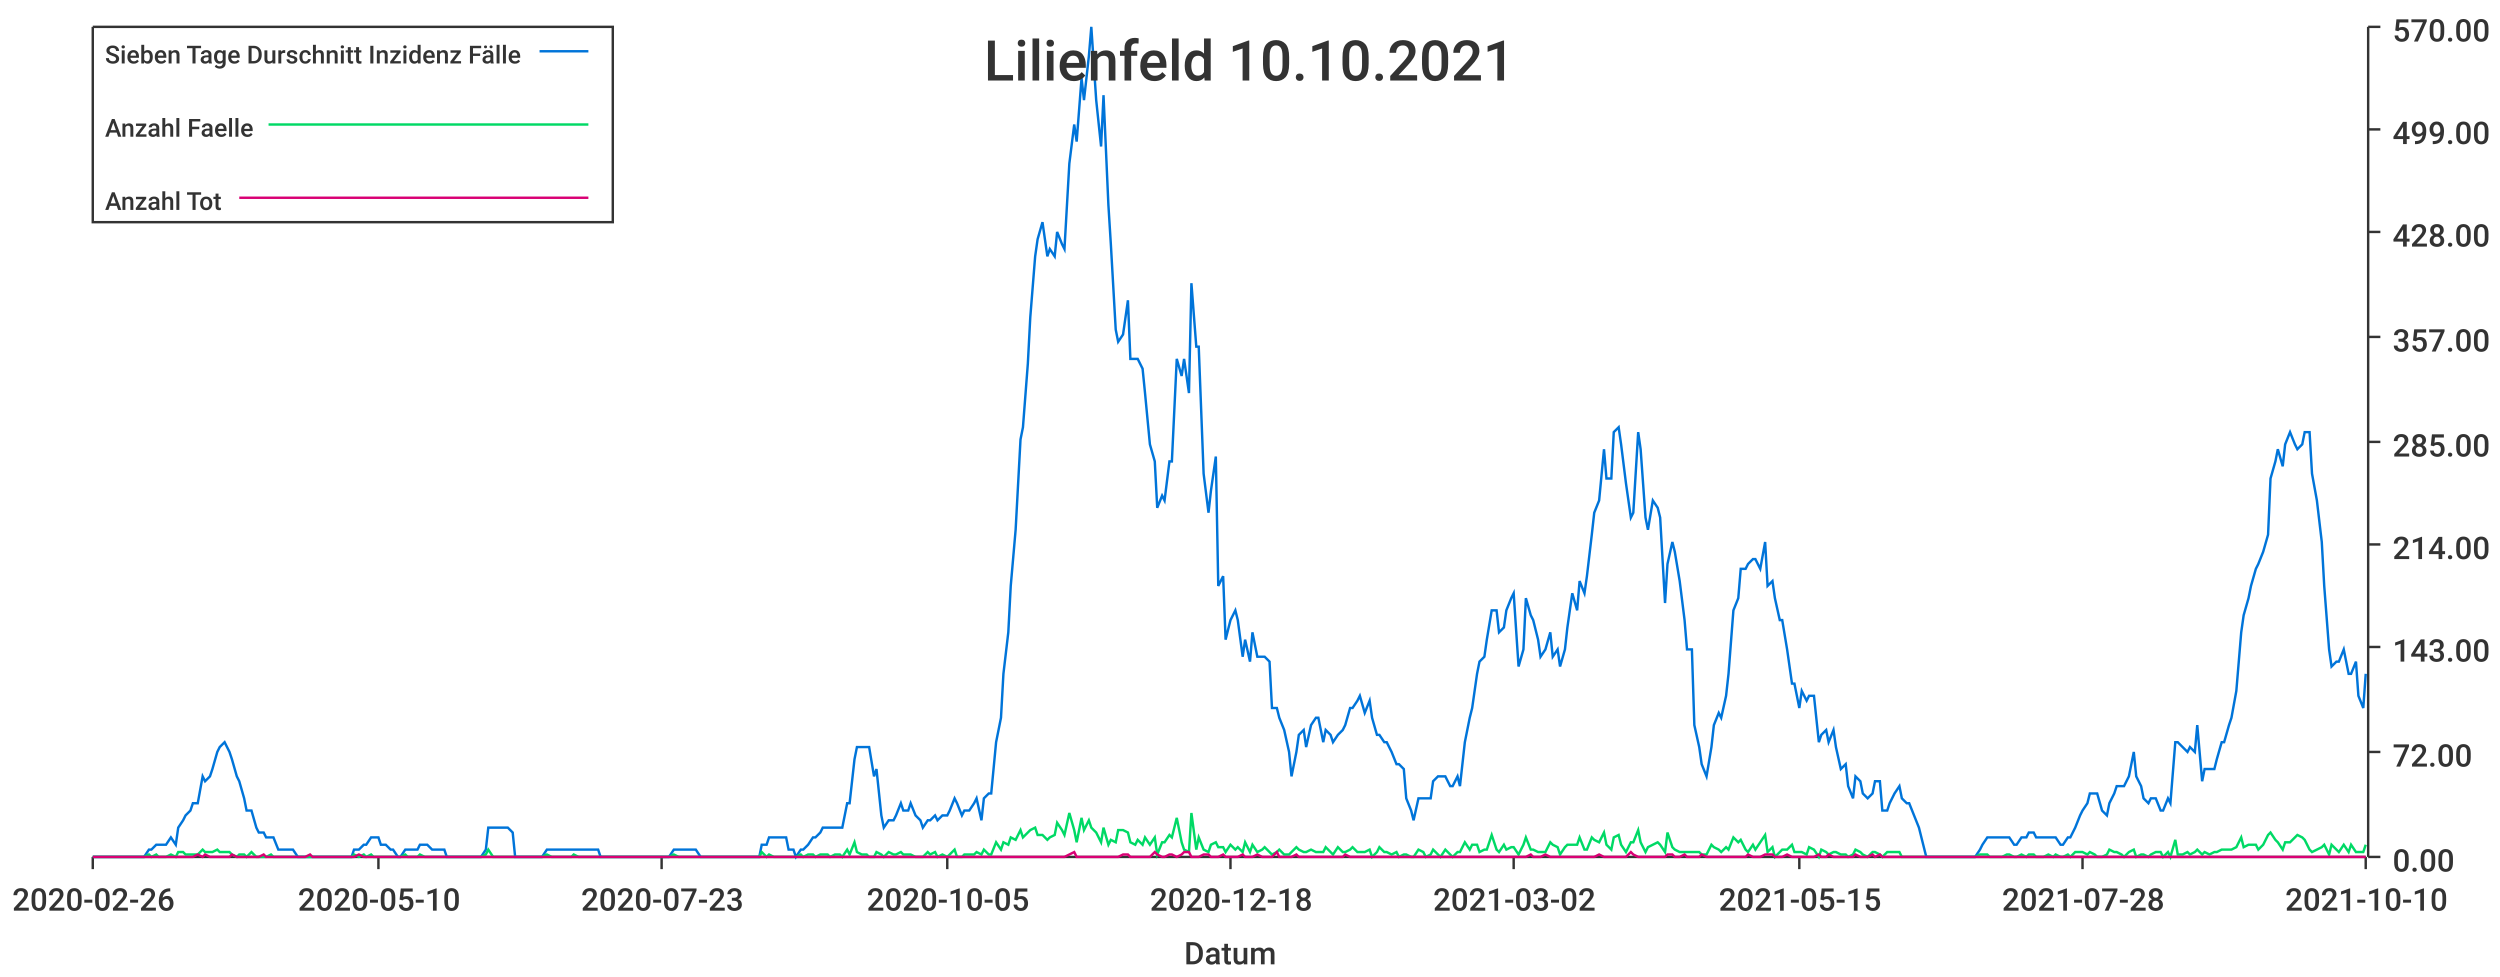
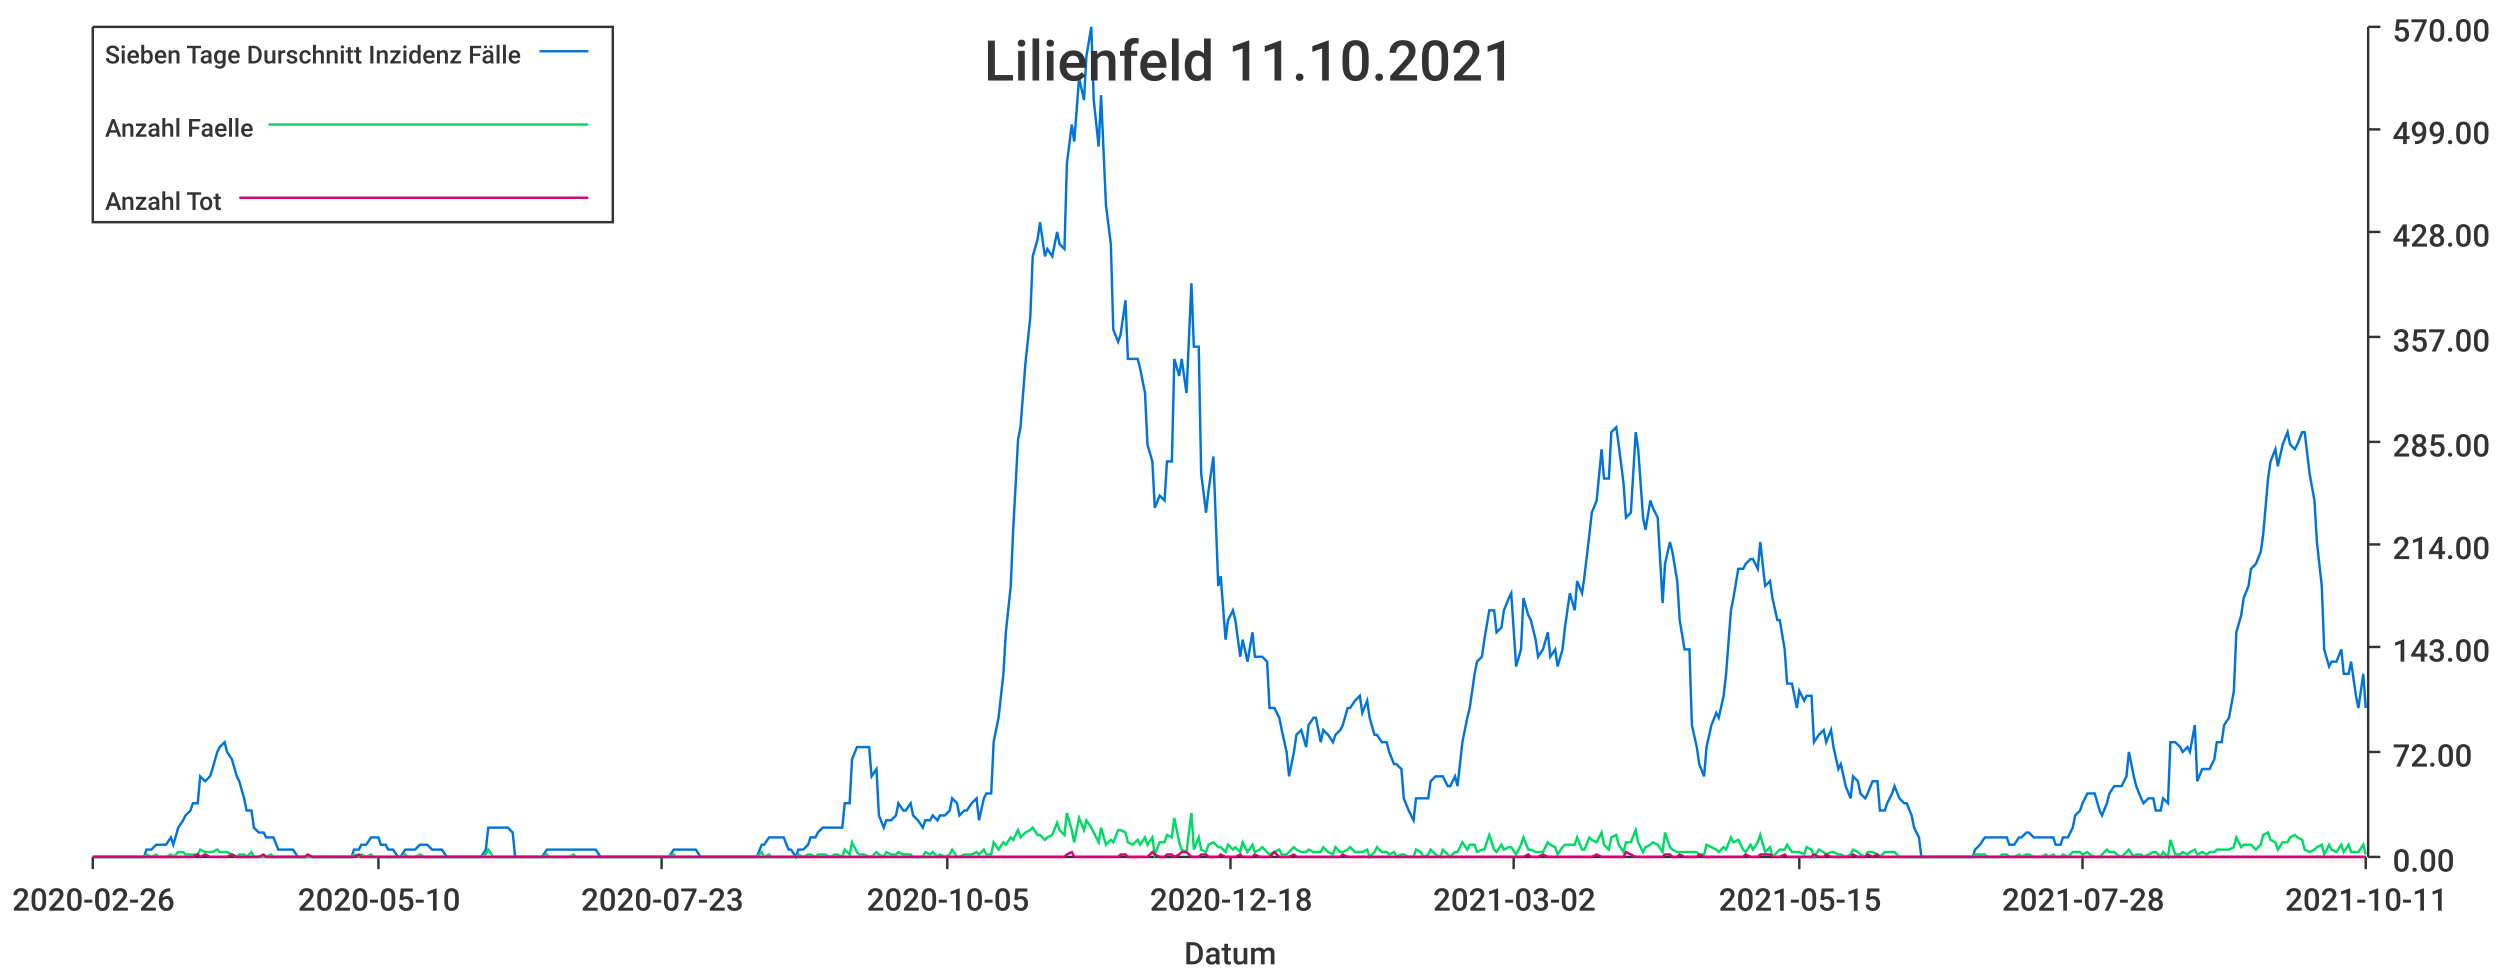
<svg xmlns="http://www.w3.org/2000/svg" width="1024" height="400">\n<path d="M 0 0 L 1024 0 L 1024 400 L 0 400 L 0 0" style="stroke-width:0;stroke:rgba(255,255,255,1.0);fill:rgba(255,255,255,1.0)" />
  <path d="M 38 11 L 969 11 L 969 351 L 38 351 L 38 11" style="stroke-width:0;stroke:rgba(255,255,255,1.0);fill:rgba(255,255,255,1.0)" />
  <path d="M 38 351 L 969 351" style="stroke-width:1;stroke:rgba(51,51,51,1.0);fill:none" />
  <path d="M 38 351 L 38 356" style="stroke-width:1;stroke:rgba(51,51,51,1.0);fill:none" />
  <text x="5" y="373" style="stroke-width:0;stroke:none;fill:rgba(51,51,51,1.0);font-size:12.8px;font-family:'Roboto Medium',sans-serif">2020-02-26</text>
  <path d="M 155 351 L 155 356" style="stroke-width:1;stroke:rgba(51,51,51,1.0);fill:none" />
  <text x="122" y="373" style="stroke-width:0;stroke:none;fill:rgba(51,51,51,1.0);font-size:12.8px;font-family:'Roboto Medium',sans-serif">2020-05-10</text>
  <path d="M 271 351 L 271 356" style="stroke-width:1;stroke:rgba(51,51,51,1.0);fill:none" />
  <text x="238" y="373" style="stroke-width:0;stroke:none;fill:rgba(51,51,51,1.0);font-size:12.8px;font-family:'Roboto Medium',sans-serif">2020-07-23</text>
  <path d="M 388 351 L 388 356" style="stroke-width:1;stroke:rgba(51,51,51,1.0);fill:none" />
  <text x="355" y="373" style="stroke-width:0;stroke:none;fill:rgba(51,51,51,1.0);font-size:12.8px;font-family:'Roboto Medium',sans-serif">2020-10-05</text>
  <path d="M 504 351 L 504 356" style="stroke-width:1;stroke:rgba(51,51,51,1.0);fill:none" />
  <text x="471" y="373" style="stroke-width:0;stroke:none;fill:rgba(51,51,51,1.0);font-size:12.8px;font-family:'Roboto Medium',sans-serif">2020-12-18</text>
  <path d="M 620 351 L 620 356" style="stroke-width:1;stroke:rgba(51,51,51,1.0);fill:none" />
  <text x="587" y="373" style="stroke-width:0;stroke:none;fill:rgba(51,51,51,1.0);font-size:12.8px;font-family:'Roboto Medium',sans-serif">2021-03-02</text>
  <path d="M 737 351 L 737 356" style="stroke-width:1;stroke:rgba(51,51,51,1.0);fill:none" />
  <text x="704" y="373" style="stroke-width:0;stroke:none;fill:rgba(51,51,51,1.0);font-size:12.8px;font-family:'Roboto Medium',sans-serif">2021-05-15</text>
  <path d="M 853 351 L 853 356" style="stroke-width:1;stroke:rgba(51,51,51,1.0);fill:none" />
  <text x="820" y="373" style="stroke-width:0;stroke:none;fill:rgba(51,51,51,1.0);font-size:12.8px;font-family:'Roboto Medium',sans-serif">2021-07-28</text>
  <path d="M 969 351 L 969 356" style="stroke-width:1;stroke:rgba(51,51,51,1.0);fill:none" />
-   <text x="936" y="373" style="stroke-width:0;stroke:none;fill:rgba(51,51,51,1.0);font-size:12.8px;font-family:'Roboto Medium',sans-serif">2021-10-10</text>
+   <text x="936" y="373" style="stroke-width:0;stroke:none;fill:rgba(51,51,51,1.0);font-size:12.8px;font-family:'Roboto Medium',sans-serif">2021-10-11</text>
  <text x="485" y="395" style="stroke-width:0;stroke:none;fill:rgba(51,51,51,1.0);font-size:12.8px;font-family:'Roboto Medium',sans-serif">Datum</text>
  <path d="M 970 351 L 970 11" style="stroke-width:1;stroke:rgba(51,51,51,1.0);fill:none" />
  <path d="M 970 351 L 975 351" style="stroke-width:1;stroke:rgba(51,51,51,1.0);fill:none" />
  <text x="980" y="357" style="stroke-width:0;stroke:none;fill:rgba(51,51,51,1.0);font-size:12.8px;font-family:'Roboto Medium',sans-serif">0.00</text>
  <path d="M 970 308 L 975 308" style="stroke-width:1;stroke:rgba(51,51,51,1.0);fill:none" />
  <text x="980" y="314" style="stroke-width:0;stroke:none;fill:rgba(51,51,51,1.0);font-size:12.8px;font-family:'Roboto Medium',sans-serif">72.00</text>
  <path d="M 970 265 L 975 265" style="stroke-width:1;stroke:rgba(51,51,51,1.0);fill:none" />
  <text x="980" y="271" style="stroke-width:0;stroke:none;fill:rgba(51,51,51,1.0);font-size:12.8px;font-family:'Roboto Medium',sans-serif">143.00</text>
  <path d="M 970 223 L 975 223" style="stroke-width:1;stroke:rgba(51,51,51,1.0);fill:none" />
  <text x="980" y="229" style="stroke-width:0;stroke:none;fill:rgba(51,51,51,1.0);font-size:12.8px;font-family:'Roboto Medium',sans-serif">214.00</text>
  <path d="M 970 181 L 975 181" style="stroke-width:1;stroke:rgba(51,51,51,1.0);fill:none" />
  <text x="980" y="187" style="stroke-width:0;stroke:none;fill:rgba(51,51,51,1.0);font-size:12.8px;font-family:'Roboto Medium',sans-serif">285.00</text>
  <path d="M 970 138 L 975 138" style="stroke-width:1;stroke:rgba(51,51,51,1.0);fill:none" />
  <text x="980" y="144" style="stroke-width:0;stroke:none;fill:rgba(51,51,51,1.0);font-size:12.8px;font-family:'Roboto Medium',sans-serif">357.00</text>
  <path d="M 970 95 L 975 95" style="stroke-width:1;stroke:rgba(51,51,51,1.0);fill:none" />
  <text x="980" y="101" style="stroke-width:0;stroke:none;fill:rgba(51,51,51,1.0);font-size:12.8px;font-family:'Roboto Medium',sans-serif">428.00</text>
  <path d="M 970 53 L 975 53" style="stroke-width:1;stroke:rgba(51,51,51,1.0);fill:none" />
  <text x="980" y="59" style="stroke-width:0;stroke:none;fill:rgba(51,51,51,1.0);font-size:12.8px;font-family:'Roboto Medium',sans-serif">499.00</text>
  <path d="M 970 11 L 975 11" style="stroke-width:1;stroke:rgba(51,51,51,1.0);fill:none" />
  <text x="980" y="17" style="stroke-width:0;stroke:none;fill:rgba(51,51,51,1.0);font-size:12.8px;font-family:'Roboto Medium',sans-serif">570.00</text>
-   <path d="M 38 351 L 40 351 L 42 351 L 43 351 L 45 351 L 46 351 L 48 351 L 50 351 L 51 351 L 53 351 L 54 351 L 56 351 L 57 351 L 59 351 L 61 348 L 62 348 L 64 346 L 65 346 L 67 346 L 68 346 L 70 343 L 72 346 L 73 339 L 75 336 L 76 334 L 78 332 L 79 329 L 81 329 L 83 318 L 84 320 L 86 318 L 87 315 L 89 308 L 90 306 L 92 304 L 94 308 L 95 311 L 97 318 L 98 320 L 100 327 L 101 332 L 103 332 L 105 339 L 106 341 L 108 341 L 109 343 L 111 343 L 112 343 L 114 348 L 116 348 L 117 348 L 119 348 L 120 348 L 122 351 L 123 351 L 125 351 L 127 351 L 128 351 L 130 351 L 131 351 L 133 351 L 134 351 L 136 351 L 138 351 L 139 351 L 141 351 L 142 351 L 144 351 L 145 348 L 147 348 L 149 346 L 150 346 L 152 343 L 153 343 L 155 343 L 156 346 L 158 346 L 160 348 L 161 348 L 163 351 L 164 351 L 166 348 L 167 348 L 169 348 L 171 348 L 172 346 L 174 346 L 175 346 L 177 348 L 178 348 L 180 348 L 182 348 L 183 351 L 185 351 L 186 351 L 188 351 L 189 351 L 191 351 L 193 351 L 194 351 L 196 351 L 197 351 L 199 348 L 200 339 L 202 339 L 204 339 L 205 339 L 207 339 L 208 339 L 210 341 L 211 351 L 213 351 L 215 351 L 216 351 L 218 351 L 219 351 L 221 351 L 222 351 L 224 348 L 226 348 L 227 348 L 229 348 L 230 348 L 232 348 L 234 348 L 235 348 L 237 348 L 238 348 L 240 348 L 241 348 L 243 348 L 245 348 L 246 351 L 248 351 L 249 351 L 251 351 L 252 351 L 254 351 L 256 351 L 257 351 L 259 351 L 260 351 L 262 351 L 263 351 L 265 351 L 267 351 L 268 351 L 270 351 L 271 351 L 273 351 L 274 351 L 276 348 L 278 348 L 279 348 L 281 348 L 282 348 L 284 348 L 285 348 L 287 351 L 289 351 L 290 351 L 292 351 L 293 351 L 295 351 L 296 351 L 298 351 L 300 351 L 301 351 L 303 351 L 304 351 L 306 351 L 307 351 L 309 351 L 311 351 L 312 346 L 314 346 L 315 343 L 317 343 L 318 343 L 320 343 L 322 343 L 323 348 L 325 348 L 326 351 L 328 348 L 329 348 L 331 346 L 333 343 L 334 343 L 336 341 L 337 339 L 339 339 L 340 339 L 342 339 L 344 339 L 345 339 L 347 329 L 348 329 L 350 311 L 351 306 L 353 306 L 355 306 L 356 306 L 358 318 L 359 315 L 361 334 L 362 339 L 364 336 L 366 336 L 367 334 L 369 329 L 370 332 L 372 332 L 373 329 L 375 334 L 377 336 L 378 339 L 380 336 L 381 336 L 383 334 L 384 336 L 386 334 L 388 334 L 389 332 L 391 327 L 392 329 L 394 334 L 395 332 L 397 332 L 399 329 L 400 327 L 402 336 L 403 327 L 405 325 L 406 325 L 408 304 L 410 294 L 411 276 L 413 259 L 414 240 L 416 217 L 418 180 L 419 175 L 421 149 L 422 130 L 424 105 L 425 98 L 427 91 L 429 105 L 430 102 L 432 105 L 433 95 L 435 100 L 436 102 L 438 67 L 440 51 L 441 58 L 443 32 L 444 41 L 446 23 L 447 11 L 449 41 L 451 60 L 452 39 L 454 84 L 455 100 L 457 135 L 458 140 L 460 137 L 462 123 L 463 147 L 465 147 L 466 147 L 468 151 L 469 161 L 471 182 L 473 189 L 474 208 L 476 203 L 477 205 L 479 189 L 480 189 L 482 147 L 484 154 L 485 147 L 487 161 L 488 116 L 490 142 L 491 142 L 493 194 L 495 210 L 496 201 L 498 187 L 499 240 L 501 236 L 502 262 L 504 254 L 506 250 L 507 254 L 509 269 L 510 262 L 512 271 L 513 259 L 515 269 L 517 269 L 518 269 L 520 271 L 521 290 L 523 290 L 524 294 L 526 299 L 528 308 L 529 318 L 531 308 L 532 301 L 534 299 L 535 306 L 537 297 L 539 294 L 540 294 L 542 304 L 543 299 L 545 301 L 546 304 L 548 301 L 550 299 L 551 297 L 553 290 L 554 290 L 556 287 L 557 285 L 559 292 L 561 287 L 562 294 L 564 301 L 565 301 L 567 304 L 568 304 L 570 308 L 572 313 L 573 313 L 575 315 L 576 327 L 578 332 L 579 336 L 581 327 L 583 327 L 584 327 L 586 327 L 587 320 L 589 318 L 590 318 L 592 318 L 594 322 L 595 322 L 597 318 L 598 322 L 600 304 L 602 294 L 603 290 L 605 276 L 606 271 L 608 269 L 609 262 L 611 250 L 613 250 L 614 259 L 616 257 L 617 250 L 619 245 L 620 243 L 622 273 L 624 266 L 625 245 L 627 252 L 628 254 L 630 262 L 631 269 L 633 266 L 635 259 L 636 269 L 638 266 L 639 273 L 641 266 L 642 257 L 644 243 L 646 250 L 647 238 L 649 243 L 650 236 L 652 219 L 653 210 L 655 205 L 657 184 L 658 196 L 660 196 L 661 177 L 663 175 L 664 182 L 666 198 L 668 212 L 669 210 L 671 177 L 672 184 L 674 212 L 675 217 L 677 205 L 679 208 L 680 212 L 682 247 L 683 231 L 685 222 L 686 226 L 688 238 L 690 254 L 691 266 L 693 266 L 694 297 L 696 306 L 697 313 L 699 318 L 701 306 L 702 297 L 704 292 L 705 294 L 707 285 L 708 276 L 710 250 L 712 245 L 713 233 L 715 233 L 716 231 L 718 229 L 719 229 L 721 233 L 723 222 L 724 240 L 726 238 L 727 245 L 729 254 L 730 254 L 732 266 L 734 280 L 735 280 L 737 290 L 738 283 L 740 287 L 741 285 L 743 285 L 745 304 L 746 301 L 748 299 L 749 304 L 751 299 L 752 306 L 754 315 L 756 313 L 757 322 L 759 327 L 760 318 L 762 320 L 763 325 L 765 327 L 767 325 L 768 320 L 770 320 L 771 332 L 773 332 L 774 329 L 776 325 L 778 322 L 779 327 L 781 329 L 782 329 L 784 334 L 786 339 L 787 343 L 789 351 L 790 351 L 792 351 L 793 351 L 795 351 L 797 351 L 798 351 L 800 351 L 801 351 L 803 351 L 804 351 L 806 351 L 808 351 L 809 351 L 811 348 L 812 346 L 814 343 L 815 343 L 817 343 L 819 343 L 820 343 L 822 343 L 823 343 L 825 346 L 826 346 L 828 343 L 830 343 L 831 341 L 833 341 L 834 343 L 836 343 L 837 343 L 839 343 L 841 343 L 842 343 L 844 346 L 845 346 L 847 343 L 848 343 L 850 339 L 852 334 L 853 332 L 855 329 L 856 325 L 858 325 L 859 325 L 861 332 L 863 334 L 864 329 L 866 325 L 867 322 L 869 322 L 870 322 L 872 318 L 874 308 L 875 318 L 877 322 L 878 327 L 880 329 L 881 327 L 883 327 L 885 332 L 886 332 L 888 327 L 889 329 L 891 304 L 892 304 L 894 306 L 896 308 L 897 306 L 899 308 L 900 297 L 902 320 L 903 315 L 905 315 L 907 315 L 908 311 L 910 304 L 911 304 L 913 297 L 914 294 L 916 283 L 918 259 L 919 252 L 921 245 L 922 240 L 924 233 L 925 231 L 927 226 L 929 219 L 930 196 L 932 189 L 933 184 L 935 191 L 936 182 L 938 177 L 940 182 L 941 184 L 943 182 L 944 177 L 946 177 L 947 194 L 949 205 L 951 222 L 952 240 L 954 266 L 955 273 L 957 271 L 958 271 L 960 266 L 962 276 L 963 276 L 965 271 L 966 285 L 968 290 L 969 276" style="stroke-width:1;stroke:rgba(0,116,217,1.0);fill:none" />
-   <path d="M 38 351 L 40 351 L 42 351 L 43 351 L 45 351 L 46 351 L 48 351 L 50 351 L 51 351 L 53 351 L 54 351 L 56 351 L 57 351 L 59 351 L 61 350 L 62 351 L 64 350 L 65 351 L 67 351 L 68 351 L 70 350 L 72 351 L 73 349 L 75 349 L 76 350 L 78 350 L 79 350 L 81 350 L 83 348 L 84 349 L 86 349 L 87 349 L 89 348 L 90 349 L 92 349 L 94 349 L 95 350 L 97 351 L 98 350 L 100 350 L 101 351 L 103 349 L 105 351 L 106 351 L 108 351 L 109 351 L 111 350 L 112 351 L 114 351 L 116 351 L 117 351 L 119 351 L 120 351 L 122 351 L 123 351 L 125 351 L 127 351 L 128 351 L 130 351 L 131 351 L 133 351 L 134 351 L 136 351 L 138 351 L 139 351 L 141 351 L 142 351 L 144 351 L 145 350 L 147 351 L 149 350 L 150 351 L 152 350 L 153 351 L 155 351 L 156 351 L 158 351 L 160 351 L 161 351 L 163 351 L 164 351 L 166 350 L 167 351 L 169 351 L 171 351 L 172 350 L 174 351 L 175 351 L 177 351 L 178 351 L 180 351 L 182 351 L 183 351 L 185 351 L 186 351 L 188 351 L 189 351 L 191 351 L 193 351 L 194 351 L 196 351 L 197 351 L 199 350 L 200 348 L 202 351 L 204 351 L 205 351 L 207 351 L 208 351 L 210 351 L 211 351 L 213 351 L 215 351 L 216 351 L 218 351 L 219 351 L 221 351 L 222 351 L 224 350 L 226 351 L 227 351 L 229 351 L 230 351 L 232 351 L 234 351 L 235 350 L 237 351 L 238 351 L 240 351 L 241 351 L 243 351 L 245 351 L 246 351 L 248 351 L 249 351 L 251 351 L 252 351 L 254 351 L 256 351 L 257 351 L 259 351 L 260 351 L 262 351 L 263 351 L 265 351 L 267 351 L 268 351 L 270 351 L 271 351 L 273 351 L 274 351 L 276 350 L 278 351 L 279 351 L 281 351 L 282 351 L 284 351 L 285 351 L 287 351 L 289 351 L 290 351 L 292 351 L 293 351 L 295 351 L 296 351 L 298 351 L 300 351 L 301 351 L 303 351 L 304 351 L 306 351 L 307 351 L 309 351 L 311 351 L 312 349 L 314 351 L 315 350 L 317 351 L 318 351 L 320 351 L 322 351 L 323 351 L 325 351 L 326 351 L 328 350 L 329 351 L 331 350 L 333 350 L 334 351 L 336 350 L 337 350 L 339 350 L 340 351 L 342 350 L 344 350 L 345 351 L 347 348 L 348 350 L 350 345 L 351 349 L 353 350 L 355 350 L 356 351 L 358 351 L 359 349 L 361 350 L 362 351 L 364 349 L 366 350 L 367 350 L 369 349 L 370 350 L 372 350 L 373 350 L 375 351 L 377 351 L 378 351 L 380 349 L 381 350 L 383 349 L 384 351 L 386 350 L 388 351 L 389 350 L 391 348 L 392 351 L 394 351 L 395 350 L 397 350 L 399 350 L 400 349 L 402 350 L 403 348 L 405 350 L 406 350 L 408 345 L 410 348 L 411 345 L 413 346 L 414 343 L 416 344 L 418 340 L 419 343 L 421 341 L 422 340 L 424 339 L 425 342 L 427 342 L 429 344 L 430 343 L 432 342 L 433 337 L 435 340 L 436 342 L 438 333 L 440 340 L 441 345 L 443 335 L 444 340 L 446 336 L 447 339 L 449 341 L 451 345 L 452 339 L 454 346 L 455 344 L 457 345 L 458 340 L 460 340 L 462 341 L 463 345 L 465 346 L 466 344 L 468 346 L 469 343 L 471 346 L 473 343 L 474 350 L 476 345 L 477 345 L 479 342 L 480 343 L 482 335 L 484 345 L 485 348 L 487 349 L 488 333 L 490 348 L 491 343 L 493 348 L 495 349 L 496 346 L 498 345 L 499 347 L 501 347 L 502 349 L 504 346 L 506 348 L 507 347 L 509 349 L 510 345 L 512 349 L 513 346 L 515 349 L 517 348 L 518 347 L 520 349 L 521 350 L 523 349 L 524 348 L 526 350 L 528 350 L 529 349 L 531 347 L 532 348 L 534 349 L 535 349 L 537 348 L 539 349 L 540 349 L 542 349 L 543 347 L 545 349 L 546 350 L 548 347 L 550 349 L 551 349 L 553 348 L 554 347 L 556 349 L 557 349 L 559 349 L 561 348 L 562 351 L 564 349 L 565 347 L 567 349 L 568 349 L 570 350 L 572 349 L 573 351 L 575 350 L 576 350 L 578 351 L 579 351 L 581 348 L 583 349 L 584 351 L 586 350 L 587 348 L 589 350 L 590 351 L 592 348 L 594 350 L 595 351 L 597 349 L 598 349 L 600 345 L 602 348 L 603 346 L 605 346 L 606 349 L 608 348 L 609 348 L 611 342 L 613 348 L 614 349 L 616 346 L 617 348 L 619 347 L 620 347 L 622 350 L 624 346 L 625 343 L 627 348 L 628 348 L 630 349 L 631 349 L 633 349 L 635 345 L 636 346 L 638 347 L 639 350 L 641 347 L 642 346 L 644 346 L 646 346 L 647 343 L 649 348 L 650 348 L 652 343 L 653 344 L 655 345 L 657 341 L 658 346 L 660 348 L 661 343 L 663 342 L 664 346 L 666 349 L 668 345 L 669 345 L 671 340 L 672 345 L 674 349 L 675 347 L 677 346 L 679 345 L 680 346 L 682 349 L 683 341 L 685 347 L 686 348 L 688 349 L 690 349 L 691 349 L 693 349 L 694 349 L 696 349 L 697 350 L 699 350 L 701 346 L 702 347 L 704 348 L 705 349 L 707 347 L 708 348 L 710 343 L 712 345 L 713 344 L 715 348 L 716 349 L 718 346 L 719 348 L 721 345 L 723 342 L 724 349 L 726 347 L 727 351 L 729 349 L 730 348 L 732 348 L 734 346 L 735 349 L 737 349 L 738 349 L 740 350 L 741 347 L 743 348 L 745 351 L 746 348 L 748 349 L 749 350 L 751 349 L 752 349 L 754 350 L 756 350 L 757 351 L 759 350 L 760 348 L 762 349 L 763 350 L 765 351 L 767 349 L 768 349 L 770 350 L 771 351 L 773 349 L 774 349 L 776 349 L 778 349 L 779 351 L 781 351 L 782 351 L 784 351 L 786 351 L 787 351 L 789 351 L 790 351 L 792 351 L 793 351 L 795 351 L 797 351 L 798 351 L 800 351 L 801 351 L 803 351 L 804 351 L 806 351 L 808 351 L 809 351 L 811 350 L 812 350 L 814 350 L 815 351 L 817 351 L 819 351 L 820 351 L 822 350 L 823 350 L 825 351 L 826 351 L 828 350 L 830 351 L 831 350 L 833 350 L 834 351 L 836 351 L 837 351 L 839 350 L 841 351 L 842 350 L 844 351 L 845 351 L 847 350 L 848 351 L 850 349 L 852 349 L 853 349 L 855 350 L 856 349 L 858 350 L 859 351 L 861 351 L 863 350 L 864 348 L 866 349 L 867 349 L 869 350 L 870 351 L 872 349 L 874 348 L 875 351 L 877 350 L 878 350 L 880 351 L 881 350 L 883 349 L 885 349 L 886 351 L 888 349 L 889 351 L 891 344 L 892 350 L 894 350 L 896 349 L 897 350 L 899 349 L 900 348 L 902 350 L 903 349 L 905 350 L 907 349 L 908 349 L 910 348 L 911 348 L 913 348 L 914 348 L 916 347 L 918 343 L 919 347 L 921 346 L 922 346 L 924 346 L 925 348 L 927 346 L 929 342 L 930 341 L 932 344 L 933 345 L 935 348 L 936 345 L 938 345 L 940 343 L 941 342 L 943 343 L 944 344 L 946 348 L 947 349 L 949 348 L 951 347 L 952 346 L 954 350 L 955 346 L 957 348 L 958 349 L 960 346 L 962 349 L 963 346 L 965 349 L 966 349 L 968 349 L 969 346" style="stroke-width:1;stroke:rgba(0,217,101,1.0);fill:none" />
-   <path d="M 38 351 L 40 351 L 42 351 L 43 351 L 45 351 L 46 351 L 48 351 L 50 351 L 51 351 L 53 351 L 54 351 L 56 351 L 57 351 L 59 351 L 61 351 L 62 351 L 64 351 L 65 351 L 67 351 L 68 351 L 70 351 L 72 351 L 73 351 L 75 351 L 76 351 L 78 351 L 79 351 L 81 350 L 83 351 L 84 350 L 86 351 L 87 351 L 89 351 L 90 351 L 92 351 L 94 351 L 95 350 L 97 351 L 98 351 L 100 351 L 101 351 L 103 351 L 105 351 L 106 351 L 108 350 L 109 351 L 111 351 L 112 351 L 114 351 L 116 351 L 117 351 L 119 351 L 120 351 L 122 351 L 123 351 L 125 351 L 127 350 L 128 351 L 130 351 L 131 351 L 133 351 L 134 351 L 136 351 L 138 351 L 139 351 L 141 351 L 142 351 L 144 351 L 145 351 L 147 350 L 149 351 L 150 351 L 152 351 L 153 351 L 155 351 L 156 351 L 158 351 L 160 351 L 161 351 L 163 351 L 164 351 L 166 351 L 167 351 L 169 351 L 171 351 L 172 351 L 174 351 L 175 351 L 177 351 L 178 351 L 180 351 L 182 351 L 183 351 L 185 351 L 186 351 L 188 351 L 189 351 L 191 351 L 193 351 L 194 351 L 196 351 L 197 351 L 199 351 L 200 351 L 202 351 L 204 351 L 205 351 L 207 351 L 208 351 L 210 351 L 211 351 L 213 351 L 215 351 L 216 351 L 218 351 L 219 351 L 221 351 L 222 351 L 224 351 L 226 351 L 227 351 L 229 351 L 230 351 L 232 351 L 234 351 L 235 351 L 237 351 L 238 351 L 240 351 L 241 351 L 243 351 L 245 351 L 246 351 L 248 351 L 249 351 L 251 351 L 252 351 L 254 351 L 256 351 L 257 351 L 259 351 L 260 351 L 262 351 L 263 351 L 265 351 L 267 351 L 268 351 L 270 351 L 271 351 L 273 351 L 274 351 L 276 351 L 278 351 L 279 351 L 281 351 L 282 351 L 284 351 L 285 351 L 287 351 L 289 351 L 290 351 L 292 351 L 293 351 L 295 351 L 296 351 L 298 351 L 300 351 L 301 351 L 303 351 L 304 351 L 306 351 L 307 351 L 309 351 L 311 351 L 312 351 L 314 351 L 315 351 L 317 351 L 318 351 L 320 351 L 322 351 L 323 351 L 325 351 L 326 351 L 328 351 L 329 351 L 331 351 L 333 351 L 334 351 L 336 351 L 337 351 L 339 351 L 340 351 L 342 351 L 344 351 L 345 351 L 347 351 L 348 351 L 350 351 L 351 351 L 353 351 L 355 351 L 356 351 L 358 351 L 359 351 L 361 351 L 362 351 L 364 351 L 366 351 L 367 351 L 369 351 L 370 351 L 372 351 L 373 351 L 375 351 L 377 351 L 378 351 L 380 351 L 381 351 L 383 351 L 384 351 L 386 351 L 388 351 L 389 351 L 391 351 L 392 351 L 394 351 L 395 351 L 397 351 L 399 351 L 400 351 L 402 351 L 403 351 L 405 351 L 406 351 L 408 351 L 410 351 L 411 351 L 413 351 L 414 351 L 416 351 L 418 351 L 419 351 L 421 351 L 422 351 L 424 351 L 425 351 L 427 351 L 429 351 L 430 351 L 432 351 L 433 351 L 435 351 L 436 351 L 438 350 L 440 349 L 441 351 L 443 351 L 444 351 L 446 351 L 447 351 L 449 351 L 451 351 L 452 351 L 454 351 L 455 351 L 457 351 L 458 351 L 460 350 L 462 350 L 463 351 L 465 351 L 466 351 L 468 351 L 469 351 L 471 351 L 473 349 L 474 350 L 476 351 L 477 351 L 479 350 L 480 350 L 482 351 L 484 350 L 485 349 L 487 349 L 488 351 L 490 351 L 491 351 L 493 350 L 495 350 L 496 351 L 498 351 L 499 351 L 501 350 L 502 351 L 504 351 L 506 351 L 507 351 L 509 350 L 510 351 L 512 351 L 513 351 L 515 350 L 517 351 L 518 351 L 520 351 L 521 351 L 523 349 L 524 351 L 526 351 L 528 351 L 529 351 L 531 350 L 532 351 L 534 351 L 535 351 L 537 351 L 539 351 L 540 351 L 542 351 L 543 351 L 545 351 L 546 351 L 548 351 L 550 351 L 551 350 L 553 351 L 554 351 L 556 351 L 557 351 L 559 351 L 561 351 L 562 351 L 564 351 L 565 351 L 567 351 L 568 351 L 570 351 L 572 351 L 573 351 L 575 351 L 576 351 L 578 351 L 579 351 L 581 351 L 583 351 L 584 351 L 586 351 L 587 351 L 589 351 L 590 351 L 592 351 L 594 351 L 595 351 L 597 351 L 598 351 L 600 351 L 602 351 L 603 351 L 605 351 L 606 351 L 608 351 L 609 351 L 611 351 L 613 351 L 614 351 L 616 351 L 617 351 L 619 351 L 620 351 L 622 351 L 624 351 L 625 351 L 627 350 L 628 351 L 630 351 L 631 351 L 633 350 L 635 351 L 636 351 L 638 351 L 639 351 L 641 351 L 642 351 L 644 351 L 646 351 L 647 351 L 649 351 L 650 351 L 652 351 L 653 351 L 655 350 L 657 351 L 658 351 L 660 351 L 661 351 L 663 351 L 664 351 L 666 351 L 668 349 L 669 350 L 671 351 L 672 351 L 674 351 L 675 351 L 677 351 L 679 351 L 680 351 L 682 351 L 683 350 L 685 350 L 686 351 L 688 351 L 690 350 L 691 351 L 693 351 L 694 351 L 696 351 L 697 350 L 699 351 L 701 351 L 702 351 L 704 351 L 705 351 L 707 351 L 708 351 L 710 351 L 712 351 L 713 351 L 715 351 L 716 350 L 718 351 L 719 351 L 721 351 L 723 350 L 724 350 L 726 350 L 727 351 L 729 351 L 730 351 L 732 350 L 734 351 L 735 351 L 737 351 L 738 351 L 740 351 L 741 351 L 743 351 L 745 350 L 746 351 L 748 351 L 749 350 L 751 351 L 752 351 L 754 351 L 756 351 L 757 351 L 759 351 L 760 350 L 762 351 L 763 351 L 765 351 L 767 350 L 768 351 L 770 350 L 771 351 L 773 351 L 774 351 L 776 351 L 778 351 L 779 351 L 781 351 L 782 351 L 784 351 L 786 351 L 787 351 L 789 351 L 790 351 L 792 351 L 793 351 L 795 351 L 797 351 L 798 351 L 800 351 L 801 351 L 803 351 L 804 351 L 806 351 L 808 351 L 809 351 L 811 351 L 812 351 L 814 351 L 815 351 L 817 351 L 819 351 L 820 351 L 822 351 L 823 351 L 825 351 L 826 351 L 828 351 L 830 351 L 831 351 L 833 351 L 834 351 L 836 351 L 837 351 L 839 351 L 841 351 L 842 351 L 844 351 L 845 351 L 847 351 L 848 351 L 850 351 L 852 351 L 853 351 L 855 351 L 856 351 L 858 351 L 859 351 L 861 351 L 863 351 L 864 351 L 866 351 L 867 351 L 869 351 L 870 351 L 872 351 L 874 351 L 875 351 L 877 351 L 878 351 L 880 351 L 881 351 L 883 351 L 885 351 L 886 351 L 888 351 L 889 351 L 891 351 L 892 351 L 894 351 L 896 351 L 897 351 L 899 351 L 900 351 L 902 351 L 903 351 L 905 351 L 907 351 L 908 351 L 910 351 L 911 351 L 913 351 L 914 351 L 916 351 L 918 351 L 919 351 L 921 351 L 922 351 L 924 351 L 925 351 L 927 351 L 929 351 L 930 351 L 932 351 L 933 351 L 935 351 L 936 351 L 938 351 L 940 351 L 941 351 L 943 351 L 944 351 L 946 351 L 947 351 L 949 351 L 951 351 L 952 351 L 954 351 L 955 351 L 957 351 L 958 351 L 960 351 L 962 351 L 963 351 L 965 351 L 966 351 L 968 351 L 969 351" style="stroke-width:1;stroke:rgba(217,0,116,1.0);fill:none" />
-   <text x="403" y="33" style="stroke-width:0;stroke:none;fill:rgba(51,51,51,1.0);font-size:23.0px;font-family:'Roboto Medium',sans-serif">Lilienfeld 10.10.2021</text>
+   <path d="M 38 351 L 40 351 L 42 351 L 43 351 L 45 351 L 46 351 L 48 351 L 49 351 L 51 351 L 53 351 L 54 351 L 56 351 L 57 351 L 59 351 L 60 348 L 62 348 L 64 346 L 65 346 L 67 346 L 68 346 L 70 343 L 71 346 L 73 339 L 75 336 L 76 334 L 78 332 L 79 329 L 81 329 L 82 318 L 84 320 L 86 318 L 87 315 L 89 308 L 90 306 L 92 304 L 93 308 L 95 311 L 97 318 L 98 320 L 100 327 L 101 332 L 103 332 L 104 339 L 106 341 L 108 341 L 109 343 L 111 343 L 112 343 L 114 348 L 115 348 L 117 348 L 119 348 L 120 348 L 122 351 L 123 351 L 125 351 L 126 351 L 128 351 L 130 351 L 131 351 L 133 351 L 134 351 L 136 351 L 137 351 L 139 351 L 141 351 L 142 351 L 144 351 L 145 348 L 147 348 L 148 346 L 150 346 L 152 343 L 153 343 L 155 343 L 156 346 L 158 346 L 159 348 L 161 348 L 163 351 L 164 351 L 166 348 L 167 348 L 169 348 L 170 348 L 172 346 L 174 346 L 175 346 L 177 348 L 178 348 L 180 348 L 181 348 L 183 351 L 185 351 L 186 351 L 188 351 L 189 351 L 191 351 L 192 351 L 194 351 L 195 351 L 197 351 L 199 348 L 200 339 L 202 339 L 203 339 L 205 339 L 206 339 L 208 339 L 210 341 L 211 351 L 213 351 L 214 351 L 216 351 L 217 351 L 219 351 L 221 351 L 222 351 L 224 348 L 225 348 L 227 348 L 228 348 L 230 348 L 232 348 L 233 348 L 235 348 L 236 348 L 238 348 L 239 348 L 241 348 L 243 348 L 244 348 L 246 351 L 247 351 L 249 351 L 250 351 L 252 351 L 254 351 L 255 351 L 257 351 L 258 351 L 260 351 L 261 351 L 263 351 L 265 351 L 266 351 L 268 351 L 269 351 L 271 351 L 272 351 L 274 351 L 276 348 L 277 348 L 279 348 L 280 348 L 282 348 L 283 348 L 285 348 L 287 351 L 288 351 L 290 351 L 291 351 L 293 351 L 294 351 L 296 351 L 298 351 L 299 351 L 301 351 L 302 351 L 304 351 L 305 351 L 307 351 L 309 351 L 310 351 L 312 346 L 313 346 L 315 343 L 316 343 L 318 343 L 320 343 L 321 343 L 323 348 L 324 348 L 326 351 L 327 348 L 329 348 L 331 346 L 332 343 L 334 343 L 335 341 L 337 339 L 338 339 L 340 339 L 342 339 L 343 339 L 345 339 L 346 329 L 348 329 L 349 311 L 351 306 L 352 306 L 354 306 L 356 306 L 357 318 L 359 315 L 360 334 L 362 339 L 363 336 L 365 336 L 367 334 L 368 329 L 370 332 L 371 332 L 373 329 L 374 334 L 376 336 L 378 339 L 379 336 L 381 336 L 382 334 L 384 336 L 385 334 L 387 334 L 389 332 L 390 327 L 392 329 L 393 334 L 395 332 L 396 332 L 398 329 L 400 327 L 401 336 L 403 327 L 404 325 L 406 325 L 407 304 L 409 294 L 411 276 L 412 259 L 414 240 L 415 217 L 417 180 L 418 175 L 420 149 L 422 130 L 423 105 L 425 98 L 426 91 L 428 105 L 429 102 L 431 105 L 433 95 L 434 100 L 436 102 L 437 67 L 439 51 L 440 58 L 442 32 L 444 41 L 445 23 L 447 11 L 448 41 L 450 60 L 451 39 L 453 84 L 455 100 L 456 135 L 458 140 L 459 137 L 461 123 L 462 147 L 464 147 L 466 147 L 467 151 L 469 161 L 470 182 L 472 189 L 473 208 L 475 203 L 477 205 L 478 189 L 480 189 L 481 147 L 483 154 L 484 147 L 486 161 L 488 116 L 489 142 L 491 142 L 492 194 L 494 210 L 495 201 L 497 187 L 499 240 L 500 236 L 502 262 L 503 254 L 505 250 L 506 254 L 508 269 L 509 262 L 511 271 L 513 259 L 514 269 L 516 269 L 517 269 L 519 271 L 520 290 L 522 290 L 524 294 L 525 299 L 527 308 L 528 318 L 530 308 L 531 301 L 533 299 L 535 306 L 536 297 L 538 294 L 539 294 L 541 304 L 542 299 L 544 301 L 546 304 L 547 301 L 549 299 L 550 297 L 552 290 L 553 290 L 555 287 L 557 285 L 558 292 L 560 287 L 561 294 L 563 301 L 564 301 L 566 304 L 568 304 L 569 308 L 571 313 L 572 313 L 574 315 L 575 327 L 577 332 L 579 336 L 580 327 L 582 327 L 583 327 L 585 327 L 586 320 L 588 318 L 590 318 L 591 318 L 593 322 L 594 322 L 596 318 L 597 322 L 599 304 L 601 294 L 602 290 L 604 276 L 605 271 L 607 269 L 608 262 L 610 250 L 612 250 L 613 259 L 615 257 L 616 250 L 618 245 L 619 243 L 621 273 L 623 266 L 624 245 L 626 252 L 627 254 L 629 262 L 630 269 L 632 266 L 634 259 L 635 269 L 637 266 L 638 273 L 640 266 L 641 257 L 643 243 L 645 250 L 646 238 L 648 243 L 649 236 L 651 219 L 652 210 L 654 205 L 656 184 L 657 196 L 659 196 L 660 177 L 662 175 L 663 182 L 665 198 L 666 212 L 668 210 L 670 177 L 671 184 L 673 212 L 674 217 L 676 205 L 677 208 L 679 212 L 681 247 L 682 231 L 684 222 L 685 226 L 687 238 L 688 254 L 690 266 L 692 266 L 693 297 L 695 306 L 696 313 L 698 318 L 699 306 L 701 297 L 703 292 L 704 294 L 706 285 L 707 276 L 709 250 L 710 245 L 712 233 L 714 233 L 715 231 L 717 229 L 718 229 L 720 233 L 721 222 L 723 240 L 725 238 L 726 245 L 728 254 L 729 254 L 731 266 L 732 280 L 734 280 L 736 290 L 737 283 L 739 287 L 740 285 L 742 285 L 743 304 L 745 301 L 747 299 L 748 304 L 750 299 L 751 306 L 753 315 L 754 313 L 756 322 L 758 327 L 759 318 L 761 320 L 762 325 L 764 327 L 765 325 L 767 320 L 769 320 L 770 332 L 772 332 L 773 329 L 775 325 L 776 322 L 778 327 L 780 329 L 781 329 L 783 334 L 784 339 L 786 343 L 787 351 L 789 351 L 791 351 L 792 351 L 794 351 L 795 351 L 797 351 L 798 351 L 800 351 L 802 351 L 803 351 L 805 351 L 806 351 L 808 351 L 809 348 L 811 346 L 813 343 L 814 343 L 816 343 L 817 343 L 819 343 L 820 343 L 822 343 L 823 346 L 825 346 L 827 343 L 828 343 L 830 341 L 831 341 L 833 343 L 834 343 L 836 343 L 838 343 L 839 343 L 841 343 L 842 346 L 844 346 L 845 343 L 847 343 L 849 339 L 850 334 L 852 332 L 853 329 L 855 325 L 856 325 L 858 325 L 860 332 L 861 334 L 863 329 L 864 325 L 866 322 L 867 322 L 869 322 L 871 318 L 872 308 L 874 318 L 875 322 L 877 327 L 878 329 L 880 327 L 882 327 L 883 332 L 885 332 L 886 327 L 888 329 L 889 304 L 891 304 L 893 306 L 894 308 L 896 306 L 897 308 L 899 297 L 900 320 L 902 315 L 904 315 L 905 315 L 907 311 L 908 304 L 910 304 L 911 297 L 913 294 L 915 283 L 916 259 L 918 252 L 919 245 L 921 240 L 922 233 L 924 231 L 926 226 L 927 219 L 929 196 L 930 189 L 932 184 L 933 191 L 935 182 L 937 177 L 938 182 L 940 184 L 941 182 L 943 177 L 944 177 L 946 194 L 948 205 L 949 222 L 951 240 L 952 266 L 954 273 L 955 271 L 957 271 L 959 266 L 960 276 L 962 276 L 963 271 L 965 285 L 966 290 L 968 276 L 969 290" style="stroke-width:1;stroke:rgba(0,116,217,1.0);fill:none" />
+   <path d="M 38 351 L 40 351 L 42 351 L 43 351 L 45 351 L 46 351 L 48 351 L 49 351 L 51 351 L 53 351 L 54 351 L 56 351 L 57 351 L 59 351 L 60 350 L 62 351 L 64 350 L 65 351 L 67 351 L 68 351 L 70 350 L 71 351 L 73 349 L 75 349 L 76 350 L 78 350 L 79 350 L 81 350 L 82 348 L 84 349 L 86 349 L 87 349 L 89 348 L 90 349 L 92 349 L 93 349 L 95 350 L 97 351 L 98 350 L 100 350 L 101 351 L 103 349 L 104 351 L 106 351 L 108 351 L 109 351 L 111 350 L 112 351 L 114 351 L 115 351 L 117 351 L 119 351 L 120 351 L 122 351 L 123 351 L 125 351 L 126 351 L 128 351 L 130 351 L 131 351 L 133 351 L 134 351 L 136 351 L 137 351 L 139 351 L 141 351 L 142 351 L 144 351 L 145 350 L 147 351 L 148 350 L 150 351 L 152 350 L 153 351 L 155 351 L 156 351 L 158 351 L 159 351 L 161 351 L 163 351 L 164 351 L 166 350 L 167 351 L 169 351 L 170 351 L 172 350 L 174 351 L 175 351 L 177 351 L 178 351 L 180 351 L 181 351 L 183 351 L 185 351 L 186 351 L 188 351 L 189 351 L 191 351 L 192 351 L 194 351 L 195 351 L 197 351 L 199 350 L 200 348 L 202 351 L 203 351 L 205 351 L 206 351 L 208 351 L 210 351 L 211 351 L 213 351 L 214 351 L 216 351 L 217 351 L 219 351 L 221 351 L 222 351 L 224 350 L 225 351 L 227 351 L 228 351 L 230 351 L 232 351 L 233 351 L 235 350 L 236 351 L 238 351 L 239 351 L 241 351 L 243 351 L 244 351 L 246 351 L 247 351 L 249 351 L 250 351 L 252 351 L 254 351 L 255 351 L 257 351 L 258 351 L 260 351 L 261 351 L 263 351 L 265 351 L 266 351 L 268 351 L 269 351 L 271 351 L 272 351 L 274 351 L 276 350 L 277 351 L 279 351 L 280 351 L 282 351 L 283 351 L 285 351 L 287 351 L 288 351 L 290 351 L 291 351 L 293 351 L 294 351 L 296 351 L 298 351 L 299 351 L 301 351 L 302 351 L 304 351 L 305 351 L 307 351 L 309 351 L 310 351 L 312 349 L 313 351 L 315 350 L 316 351 L 318 351 L 320 351 L 321 351 L 323 351 L 324 351 L 326 351 L 327 350 L 329 351 L 331 350 L 332 350 L 334 351 L 335 350 L 337 350 L 338 350 L 340 351 L 342 350 L 343 350 L 345 351 L 346 348 L 348 350 L 349 345 L 351 349 L 352 350 L 354 350 L 356 351 L 357 351 L 359 349 L 360 350 L 362 351 L 363 349 L 365 350 L 367 350 L 368 349 L 370 350 L 371 350 L 373 350 L 374 351 L 376 351 L 378 351 L 379 349 L 381 350 L 382 349 L 384 351 L 385 350 L 387 351 L 389 350 L 390 348 L 392 351 L 393 351 L 395 350 L 396 350 L 398 350 L 400 349 L 401 350 L 403 348 L 404 350 L 406 350 L 407 345 L 409 348 L 411 345 L 412 346 L 414 343 L 415 344 L 417 340 L 418 343 L 420 341 L 422 340 L 423 339 L 425 342 L 426 342 L 428 344 L 429 343 L 431 342 L 433 337 L 434 340 L 436 342 L 437 333 L 439 340 L 440 345 L 442 335 L 444 340 L 445 336 L 447 339 L 448 341 L 450 345 L 451 339 L 453 346 L 455 344 L 456 345 L 458 340 L 459 340 L 461 341 L 462 345 L 464 346 L 466 344 L 467 346 L 469 343 L 470 346 L 472 343 L 473 350 L 475 345 L 477 345 L 478 342 L 480 343 L 481 335 L 483 345 L 484 348 L 486 349 L 488 333 L 489 348 L 491 343 L 492 348 L 494 349 L 495 346 L 497 345 L 499 347 L 500 347 L 502 349 L 503 346 L 505 348 L 506 347 L 508 349 L 509 345 L 511 349 L 513 346 L 514 349 L 516 348 L 517 347 L 519 349 L 520 350 L 522 349 L 524 348 L 525 350 L 527 350 L 528 349 L 530 347 L 531 348 L 533 349 L 535 349 L 536 348 L 538 349 L 539 349 L 541 349 L 542 347 L 544 349 L 546 350 L 547 347 L 549 349 L 550 349 L 552 348 L 553 347 L 555 349 L 557 349 L 558 349 L 560 348 L 561 351 L 563 349 L 564 347 L 566 349 L 568 349 L 569 350 L 571 349 L 572 351 L 574 350 L 575 350 L 577 351 L 579 351 L 580 348 L 582 349 L 583 351 L 585 350 L 586 348 L 588 350 L 590 351 L 591 348 L 593 350 L 594 351 L 596 349 L 597 349 L 599 345 L 601 348 L 602 346 L 604 346 L 605 349 L 607 348 L 608 348 L 610 342 L 612 348 L 613 349 L 615 346 L 616 348 L 618 347 L 619 347 L 621 350 L 623 346 L 624 343 L 626 348 L 627 348 L 629 349 L 630 349 L 632 349 L 634 345 L 635 346 L 637 347 L 638 350 L 640 347 L 641 346 L 643 346 L 645 346 L 646 343 L 648 348 L 649 348 L 651 343 L 652 344 L 654 345 L 656 341 L 657 346 L 659 348 L 660 343 L 662 342 L 663 346 L 665 349 L 666 345 L 668 345 L 670 340 L 671 345 L 673 349 L 674 347 L 676 346 L 677 345 L 679 346 L 681 349 L 682 341 L 684 347 L 685 348 L 687 349 L 688 349 L 690 349 L 692 349 L 693 349 L 695 349 L 696 350 L 698 350 L 699 346 L 701 347 L 703 348 L 704 349 L 706 347 L 707 348 L 709 343 L 710 345 L 712 344 L 714 348 L 715 349 L 717 346 L 718 348 L 720 345 L 721 342 L 723 349 L 725 347 L 726 351 L 728 349 L 729 348 L 731 348 L 732 346 L 734 349 L 736 349 L 737 349 L 739 350 L 740 347 L 742 348 L 743 351 L 745 348 L 747 349 L 748 350 L 750 349 L 751 349 L 753 350 L 754 350 L 756 351 L 758 350 L 759 348 L 761 349 L 762 350 L 764 351 L 765 349 L 767 349 L 769 350 L 770 351 L 772 349 L 773 349 L 775 349 L 776 349 L 778 351 L 780 351 L 781 351 L 783 351 L 784 351 L 786 351 L 787 351 L 789 351 L 791 351 L 792 351 L 794 351 L 795 351 L 797 351 L 798 351 L 800 351 L 802 351 L 803 351 L 805 351 L 806 351 L 808 351 L 809 350 L 811 350 L 813 350 L 814 351 L 816 351 L 817 351 L 819 351 L 820 350 L 822 350 L 823 351 L 825 351 L 827 350 L 828 351 L 830 350 L 831 350 L 833 351 L 834 351 L 836 351 L 838 350 L 839 351 L 841 350 L 842 351 L 844 351 L 845 350 L 847 351 L 849 349 L 850 349 L 852 349 L 853 350 L 855 349 L 856 350 L 858 351 L 860 351 L 861 350 L 863 348 L 864 349 L 866 349 L 867 350 L 869 351 L 871 349 L 872 348 L 874 351 L 875 350 L 877 350 L 878 351 L 880 350 L 882 349 L 883 349 L 885 351 L 886 349 L 888 351 L 889 344 L 891 350 L 893 350 L 894 349 L 896 350 L 897 349 L 899 348 L 900 350 L 902 349 L 904 350 L 905 349 L 907 349 L 908 348 L 910 348 L 911 348 L 913 348 L 915 347 L 916 343 L 918 347 L 919 346 L 921 346 L 922 346 L 924 348 L 926 346 L 927 342 L 929 341 L 930 344 L 932 345 L 933 348 L 935 345 L 937 345 L 938 343 L 940 342 L 941 343 L 943 344 L 944 348 L 946 349 L 948 348 L 949 347 L 951 346 L 952 350 L 954 346 L 955 348 L 957 349 L 959 346 L 960 349 L 962 346 L 963 349 L 965 349 L 966 349 L 968 346 L 969 350" style="stroke-width:1;stroke:rgba(0,217,101,1.0);fill:none" />
+   <path d="M 38 351 L 40 351 L 42 351 L 43 351 L 45 351 L 46 351 L 48 351 L 49 351 L 51 351 L 53 351 L 54 351 L 56 351 L 57 351 L 59 351 L 60 351 L 62 351 L 64 351 L 65 351 L 67 351 L 68 351 L 70 351 L 71 351 L 73 351 L 75 351 L 76 351 L 78 351 L 79 351 L 81 350 L 82 351 L 84 350 L 86 351 L 87 351 L 89 351 L 90 351 L 92 351 L 93 351 L 95 350 L 97 351 L 98 351 L 100 351 L 101 351 L 103 351 L 104 351 L 106 351 L 108 350 L 109 351 L 111 351 L 112 351 L 114 351 L 115 351 L 117 351 L 119 351 L 120 351 L 122 351 L 123 351 L 125 351 L 126 350 L 128 351 L 130 351 L 131 351 L 133 351 L 134 351 L 136 351 L 137 351 L 139 351 L 141 351 L 142 351 L 144 351 L 145 351 L 147 350 L 148 351 L 150 351 L 152 351 L 153 351 L 155 351 L 156 351 L 158 351 L 159 351 L 161 351 L 163 351 L 164 351 L 166 351 L 167 351 L 169 351 L 170 351 L 172 351 L 174 351 L 175 351 L 177 351 L 178 351 L 180 351 L 181 351 L 183 351 L 185 351 L 186 351 L 188 351 L 189 351 L 191 351 L 192 351 L 194 351 L 195 351 L 197 351 L 199 351 L 200 351 L 202 351 L 203 351 L 205 351 L 206 351 L 208 351 L 210 351 L 211 351 L 213 351 L 214 351 L 216 351 L 217 351 L 219 351 L 221 351 L 222 351 L 224 351 L 225 351 L 227 351 L 228 351 L 230 351 L 232 351 L 233 351 L 235 351 L 236 351 L 238 351 L 239 351 L 241 351 L 243 351 L 244 351 L 246 351 L 247 351 L 249 351 L 250 351 L 252 351 L 254 351 L 255 351 L 257 351 L 258 351 L 260 351 L 261 351 L 263 351 L 265 351 L 266 351 L 268 351 L 269 351 L 271 351 L 272 351 L 274 351 L 276 351 L 277 351 L 279 351 L 280 351 L 282 351 L 283 351 L 285 351 L 287 351 L 288 351 L 290 351 L 291 351 L 293 351 L 294 351 L 296 351 L 298 351 L 299 351 L 301 351 L 302 351 L 304 351 L 305 351 L 307 351 L 309 351 L 310 351 L 312 351 L 313 351 L 315 351 L 316 351 L 318 351 L 320 351 L 321 351 L 323 351 L 324 351 L 326 351 L 327 351 L 329 351 L 331 351 L 332 351 L 334 351 L 335 351 L 337 351 L 338 351 L 340 351 L 342 351 L 343 351 L 345 351 L 346 351 L 348 351 L 349 351 L 351 351 L 352 351 L 354 351 L 356 351 L 357 351 L 359 351 L 360 351 L 362 351 L 363 351 L 365 351 L 367 351 L 368 351 L 370 351 L 371 351 L 373 351 L 374 351 L 376 351 L 378 351 L 379 351 L 381 351 L 382 351 L 384 351 L 385 351 L 387 351 L 389 351 L 390 351 L 392 351 L 393 351 L 395 351 L 396 351 L 398 351 L 400 351 L 401 351 L 403 351 L 404 351 L 406 351 L 407 351 L 409 351 L 411 351 L 412 351 L 414 351 L 415 351 L 417 351 L 418 351 L 420 351 L 422 351 L 423 351 L 425 351 L 426 351 L 428 351 L 429 351 L 431 351 L 433 351 L 434 351 L 436 351 L 437 350 L 439 349 L 440 351 L 442 351 L 444 351 L 445 351 L 447 351 L 448 351 L 450 351 L 451 351 L 453 351 L 455 351 L 456 351 L 458 351 L 459 350 L 461 350 L 462 351 L 464 351 L 466 351 L 467 351 L 469 351 L 470 351 L 472 349 L 473 350 L 475 351 L 477 351 L 478 350 L 480 350 L 481 351 L 483 350 L 484 349 L 486 349 L 488 351 L 489 351 L 491 351 L 492 350 L 494 350 L 495 351 L 497 351 L 499 351 L 500 350 L 502 351 L 503 351 L 505 351 L 506 351 L 508 350 L 509 351 L 511 351 L 513 351 L 514 350 L 516 351 L 517 351 L 519 351 L 520 351 L 522 349 L 524 351 L 525 351 L 527 351 L 528 351 L 530 350 L 531 351 L 533 351 L 535 351 L 536 351 L 538 351 L 539 351 L 541 351 L 542 351 L 544 351 L 546 351 L 547 351 L 549 351 L 550 350 L 552 351 L 553 351 L 555 351 L 557 351 L 558 351 L 560 351 L 561 351 L 563 351 L 564 351 L 566 351 L 568 351 L 569 351 L 571 351 L 572 351 L 574 351 L 575 351 L 577 351 L 579 351 L 580 351 L 582 351 L 583 351 L 585 351 L 586 351 L 588 351 L 590 351 L 591 351 L 593 351 L 594 351 L 596 351 L 597 351 L 599 351 L 601 351 L 602 351 L 604 351 L 605 351 L 607 351 L 608 351 L 610 351 L 612 351 L 613 351 L 615 351 L 616 351 L 618 351 L 619 351 L 621 351 L 623 351 L 624 351 L 626 350 L 627 351 L 629 351 L 630 351 L 632 350 L 634 351 L 635 351 L 637 351 L 638 351 L 640 351 L 641 351 L 643 351 L 645 351 L 646 351 L 648 351 L 649 351 L 651 351 L 652 351 L 654 350 L 656 351 L 657 351 L 659 351 L 660 351 L 662 351 L 663 351 L 665 351 L 666 349 L 668 350 L 670 351 L 671 351 L 673 351 L 674 351 L 676 351 L 677 351 L 679 351 L 681 351 L 682 350 L 684 350 L 685 351 L 687 351 L 688 350 L 690 351 L 692 351 L 693 351 L 695 351 L 696 350 L 698 351 L 699 351 L 701 351 L 703 351 L 704 351 L 706 351 L 707 351 L 709 351 L 710 351 L 712 351 L 714 351 L 715 350 L 717 351 L 718 351 L 720 351 L 721 350 L 723 350 L 725 350 L 726 351 L 728 351 L 729 351 L 731 350 L 732 351 L 734 351 L 736 351 L 737 351 L 739 351 L 740 351 L 742 351 L 743 350 L 745 351 L 747 351 L 748 350 L 750 351 L 751 351 L 753 351 L 754 351 L 756 351 L 758 351 L 759 350 L 761 351 L 762 351 L 764 351 L 765 350 L 767 351 L 769 350 L 770 351 L 772 351 L 773 351 L 775 351 L 776 351 L 778 351 L 780 351 L 781 351 L 783 351 L 784 351 L 786 351 L 787 351 L 789 351 L 791 351 L 792 351 L 794 351 L 795 351 L 797 351 L 798 351 L 800 351 L 802 351 L 803 351 L 805 351 L 806 351 L 808 351 L 809 351 L 811 351 L 813 351 L 814 351 L 816 351 L 817 351 L 819 351 L 820 351 L 822 351 L 823 351 L 825 351 L 827 351 L 828 351 L 830 351 L 831 351 L 833 351 L 834 351 L 836 351 L 838 351 L 839 351 L 841 351 L 842 351 L 844 351 L 845 351 L 847 351 L 849 351 L 850 351 L 852 351 L 853 351 L 855 351 L 856 351 L 858 351 L 860 351 L 861 351 L 863 351 L 864 351 L 866 351 L 867 351 L 869 351 L 871 351 L 872 351 L 874 351 L 875 351 L 877 351 L 878 351 L 880 351 L 882 351 L 883 351 L 885 351 L 886 351 L 888 351 L 889 351 L 891 351 L 893 351 L 894 351 L 896 351 L 897 351 L 899 351 L 900 351 L 902 351 L 904 351 L 905 351 L 907 351 L 908 351 L 910 351 L 911 351 L 913 351 L 915 351 L 916 351 L 918 351 L 919 351 L 921 351 L 922 351 L 924 351 L 926 351 L 927 351 L 929 351 L 930 351 L 932 351 L 933 351 L 935 351 L 937 351 L 938 351 L 940 351 L 941 351 L 943 351 L 944 351 L 946 351 L 948 351 L 949 351 L 951 351 L 952 351 L 954 351 L 955 351 L 957 351 L 959 351 L 960 351 L 962 351 L 963 351 L 965 351 L 966 351 L 968 351 L 969 351" style="stroke-width:1;stroke:rgba(217,0,116,1.0);fill:none" />
+   <text x="403" y="33" style="stroke-width:0;stroke:none;fill:rgba(51,51,51,1.0);font-size:23.0px;font-family:'Roboto Medium',sans-serif">Lilienfeld 11.10.2021</text>
  <path d="M 38 11 L 251 11 L 251 91 L 38 91 L 38 11" style="stroke-width:1;stroke:rgba(51,51,51,1.0);fill:rgba(255,255,255,1.0)" />
  <text x="43" y="26" style="stroke-width:0;stroke:none;fill:rgba(51,51,51,1.0);font-size:10.2px;font-family:'Roboto Medium',sans-serif">Sieben Tage Durschnitt Inzidenz Fälle</text>
  <path d="M 221 21 L 241 21" style="stroke-width:1;stroke:rgba(0,116,217,1.0);fill:none" />
  <text x="43" y="56" style="stroke-width:0;stroke:none;fill:rgba(51,51,51,1.0);font-size:10.2px;font-family:'Roboto Medium',sans-serif">Anzahl Faelle</text>
  <path d="M 110 51 L 241 51" style="stroke-width:1;stroke:rgba(0,217,101,1.0);fill:none" />
  <text x="43" y="86" style="stroke-width:0;stroke:none;fill:rgba(51,51,51,1.0);font-size:10.2px;font-family:'Roboto Medium',sans-serif">Anzahl Tot</text>
  <path d="M 98 81 L 241 81" style="stroke-width:1;stroke:rgba(217,0,116,1.0);fill:none" />
</svg>
